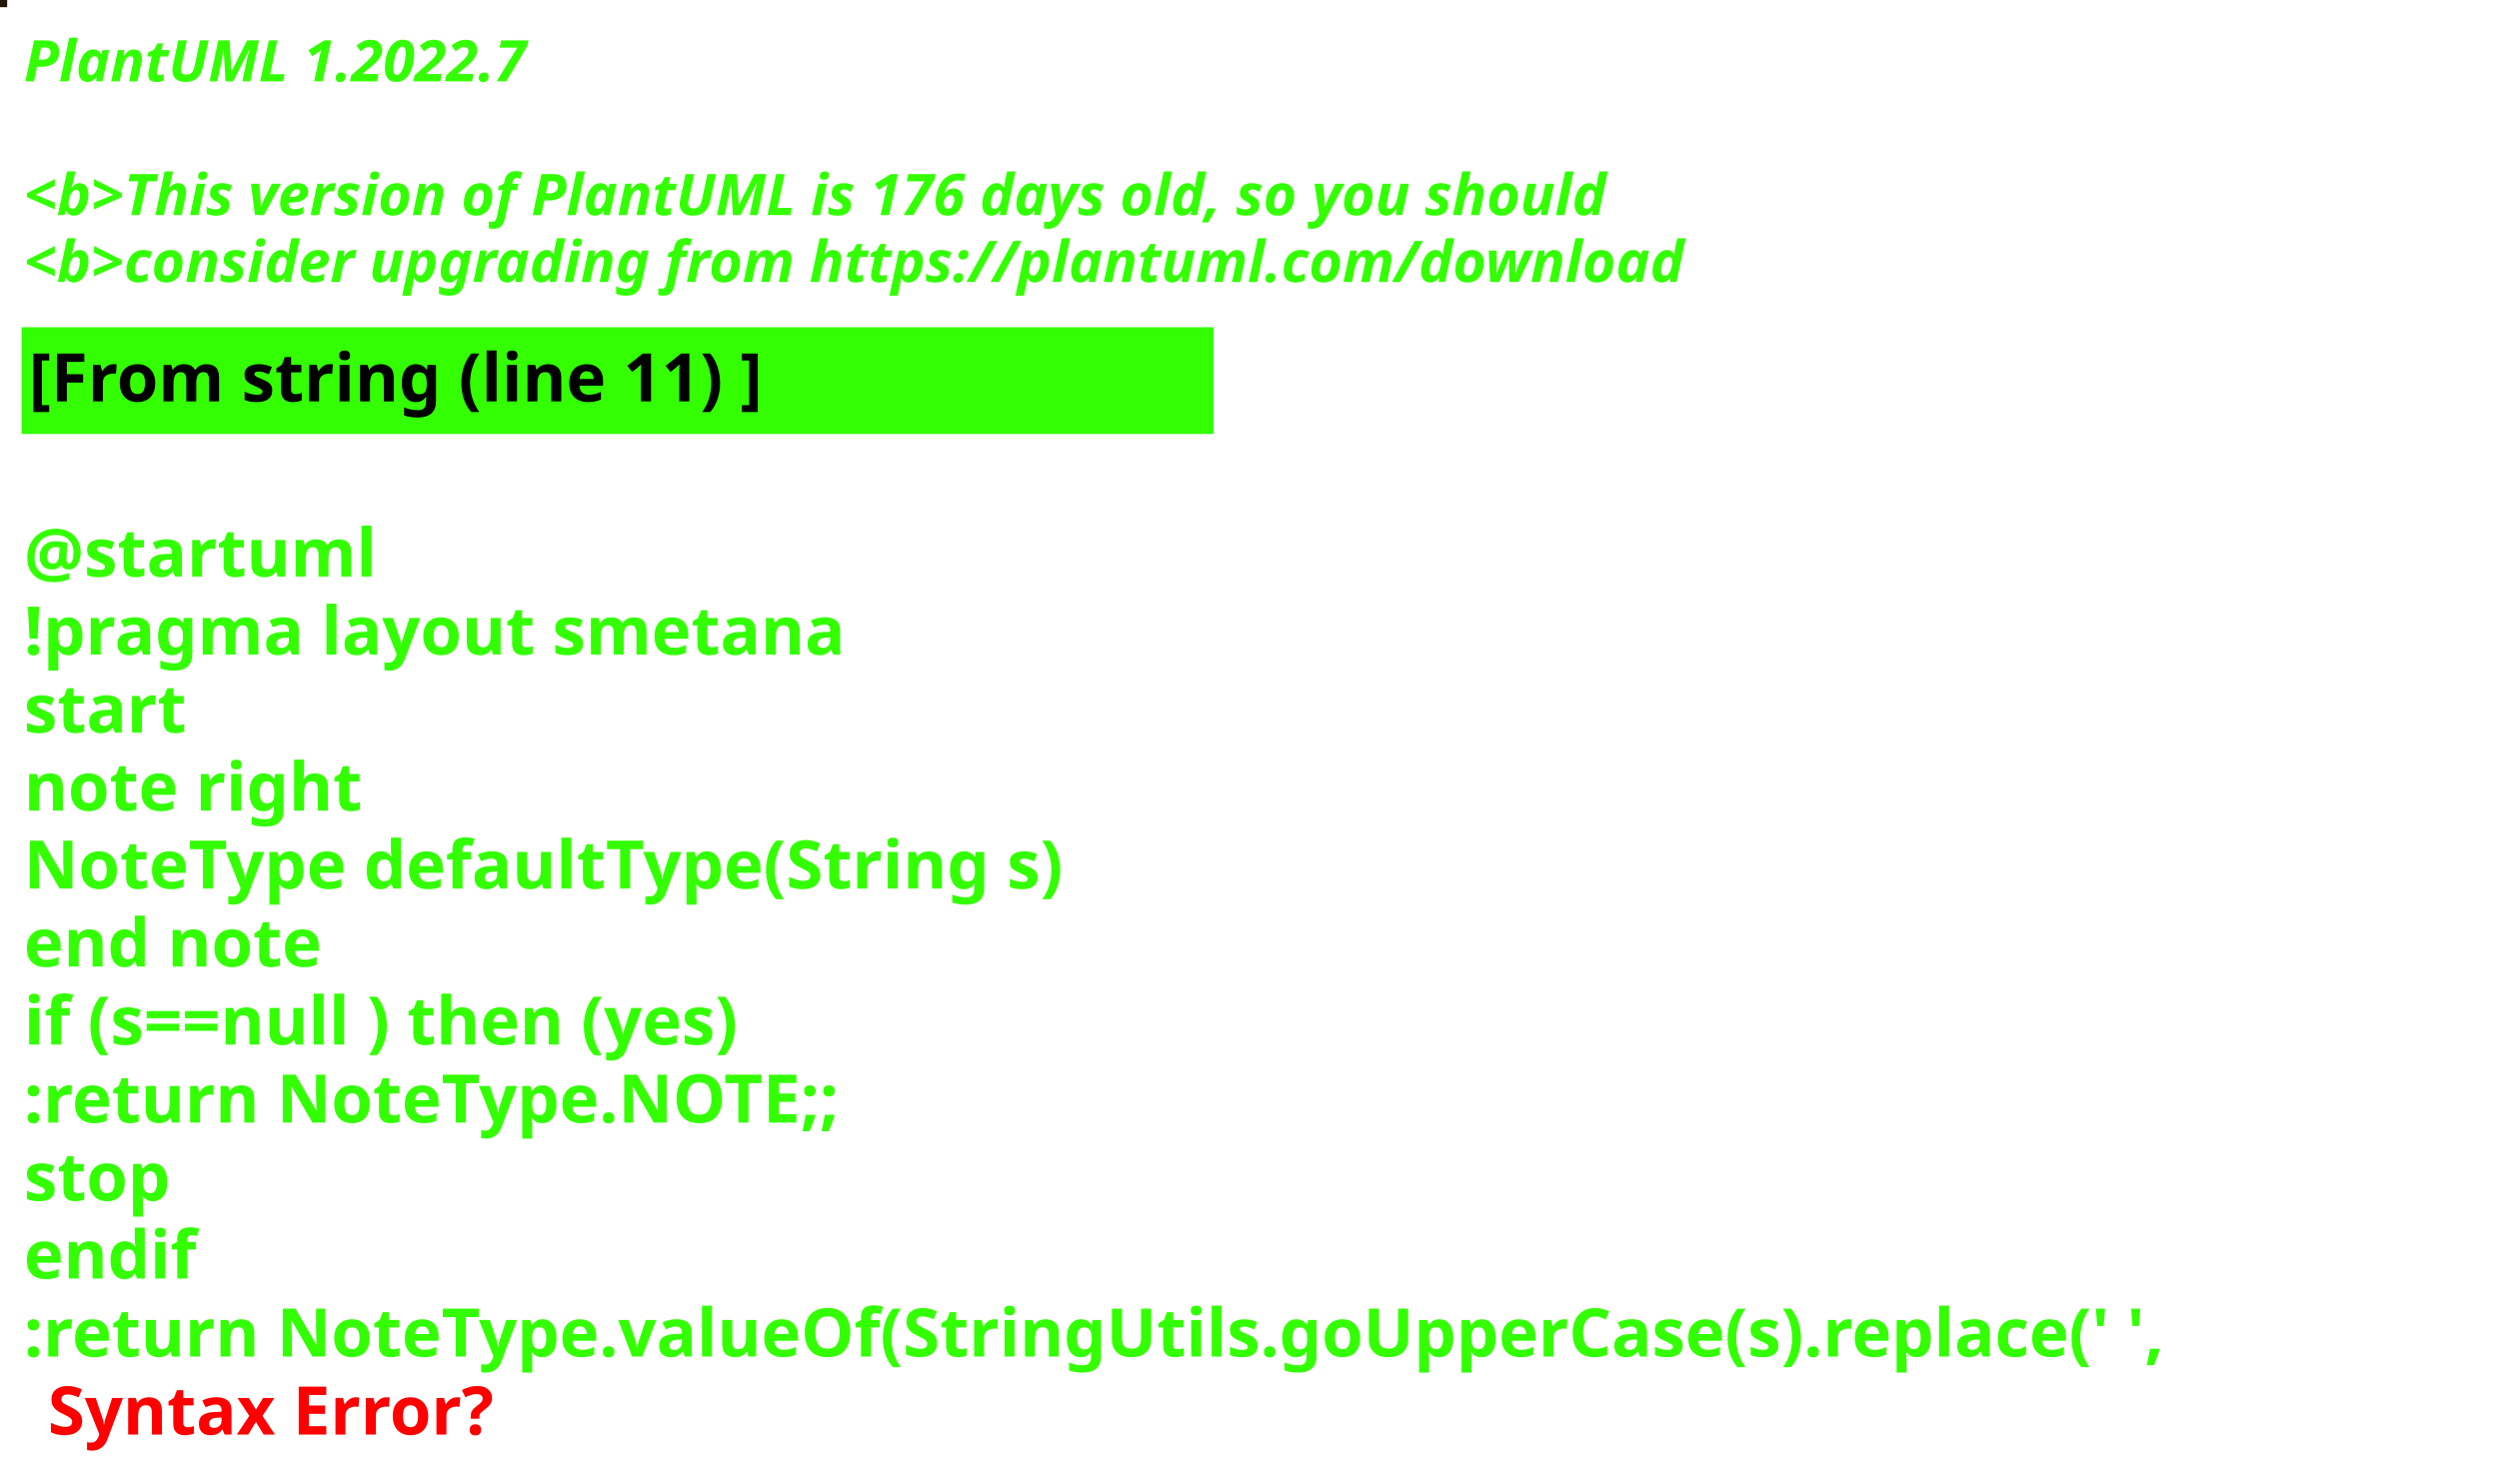
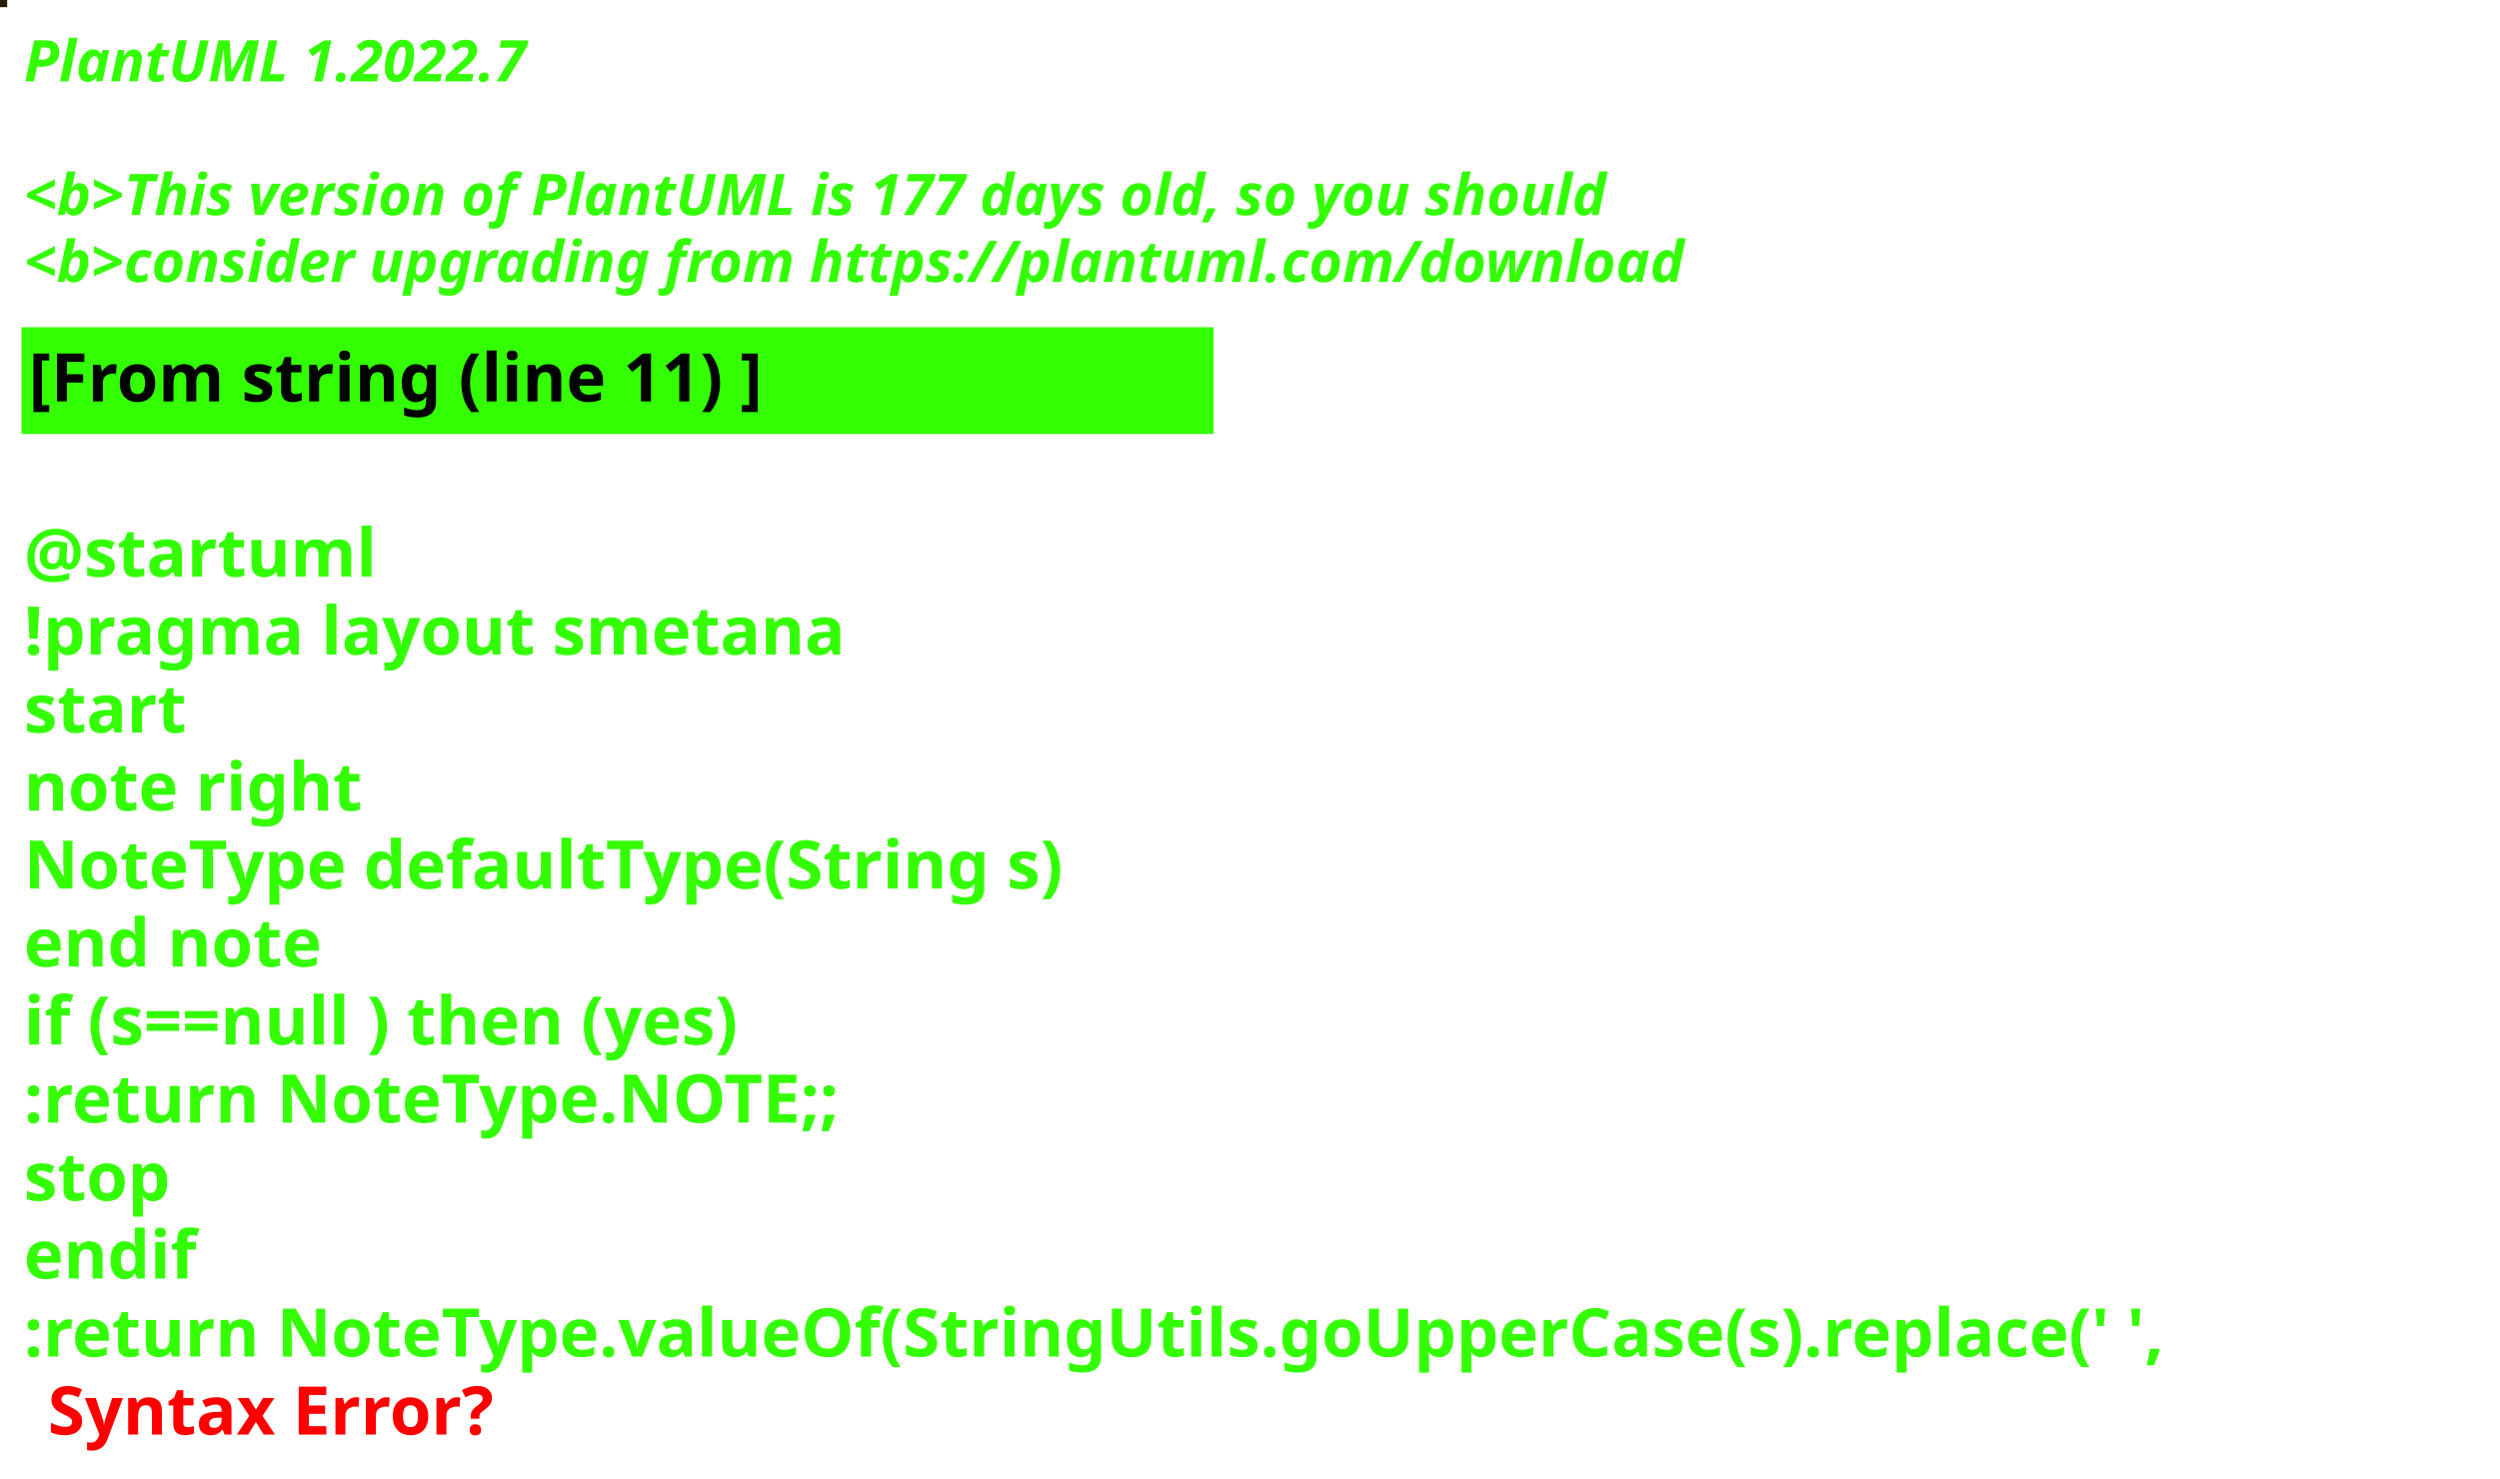
<svg xmlns="http://www.w3.org/2000/svg" contentStyleType="text/css" height="309px" preserveAspectRatio="none" style="width:522px;height:309px;background:#000000;" version="1.1" viewBox="0 0 522 309" width="522px" zoomAndPan="magnify">
  <defs />
  <g>
-     <rect fill="#261605" height="1" style="stroke:#261605;stroke-width:1.0;" width="1" x="0" y="0" />
+     <rect fill="#251E03" height="1" style="stroke:#251E03;stroke-width:1.0;" width="1" x="0" y="0" />
    <text fill="#33FF02" font-family="sans-serif" font-size="12" font-style="italic" font-weight="bold" lengthAdjust="spacing" textLength="127" x="5" y="17">PlantUML 1.2022.7</text>
    <text fill="#33FF02" font-family="sans-serif" font-size="12" font-style="italic" font-weight="bold" lengthAdjust="spacing" textLength="4" x="5" y="30.969"> </text>
-     <text fill="#33FF02" font-family="sans-serif" font-size="12" font-style="italic" font-weight="bold" lengthAdjust="spacing" textLength="399" x="5" y="44.938">&lt;b&gt;This version of PlantUML is 176 days old, so you should</text>
+     <text fill="#33FF02" font-family="sans-serif" font-size="12" font-style="italic" font-weight="bold" lengthAdjust="spacing" textLength="399" x="5" y="44.938">&lt;b&gt;This version of PlantUML is 177 days old, so you should</text>
    <text fill="#33FF02" font-family="sans-serif" font-size="12" font-style="italic" font-weight="bold" lengthAdjust="spacing" textLength="408" x="5" y="58.906">&lt;b&gt;consider upgrading from https://plantuml.com/download</text>
    <rect fill="#33FF02" height="21.297" style="stroke:#33FF02;stroke-width:1.0;" width="248" x="5" y="68.875" />
    <text fill="#000000" font-family="sans-serif" font-size="14" font-weight="bold" lengthAdjust="spacing" textLength="178" x="6" y="83.875">[From string (line 11) ]</text>
    <text fill="#33FF02" font-family="sans-serif" font-size="14" font-weight="bold" lengthAdjust="spacing" textLength="5" x="5" y="104.172"> </text>
    <text fill="#33FF02" font-family="sans-serif" font-size="14" font-weight="bold" lengthAdjust="spacing" textLength="79" x="5" y="120.469">@startuml</text>
    <text fill="#33FF02" font-family="sans-serif" font-size="14" font-weight="bold" lengthAdjust="spacing" textLength="190" x="5" y="136.766">!pragma layout smetana</text>
    <text fill="#33FF02" font-family="sans-serif" font-size="14" font-weight="bold" lengthAdjust="spacing" textLength="37" x="5" y="153.062">start</text>
    <text fill="#33FF02" font-family="sans-serif" font-size="14" font-weight="bold" lengthAdjust="spacing" textLength="78" x="5" y="169.359">note right</text>
    <text fill="#33FF02" font-family="sans-serif" font-size="14" font-weight="bold" lengthAdjust="spacing" textLength="248" x="5" y="185.656">NoteType defaultType(String s)</text>
    <text fill="#33FF02" font-family="sans-serif" font-size="14" font-weight="bold" lengthAdjust="spacing" textLength="71" x="5" y="201.953">end note</text>
    <text fill="#33FF02" font-family="sans-serif" font-size="14" font-weight="bold" lengthAdjust="spacing" textLength="179" x="5" y="218.25">if (s==null ) then (yes)</text>
    <text fill="#33FF02" font-family="sans-serif" font-size="14" font-weight="bold" lengthAdjust="spacing" textLength="196" x="5" y="234.547">:return NoteType.NOTE;;</text>
    <text fill="#33FF02" font-family="sans-serif" font-size="14" font-weight="bold" lengthAdjust="spacing" textLength="35" x="5" y="250.844">stop</text>
    <text fill="#33FF02" font-family="sans-serif" font-size="14" font-weight="bold" lengthAdjust="spacing" textLength="40" x="5" y="267.141">endif</text>
    <text fill="#33FF02" font-family="sans-serif" font-size="14" font-weight="bold" lengthAdjust="spacing" text-decoration="wavy underline" textLength="510" x="5" y="283.438">:return NoteType.valueOf(StringUtils.goUpperCase(s).replace(' ',</text>
    <text fill="#FF0000" font-family="sans-serif" font-size="14" font-weight="bold" lengthAdjust="spacing" textLength="106" x="10" y="299.734">Syntax Error?</text>
  </g>
</svg>
